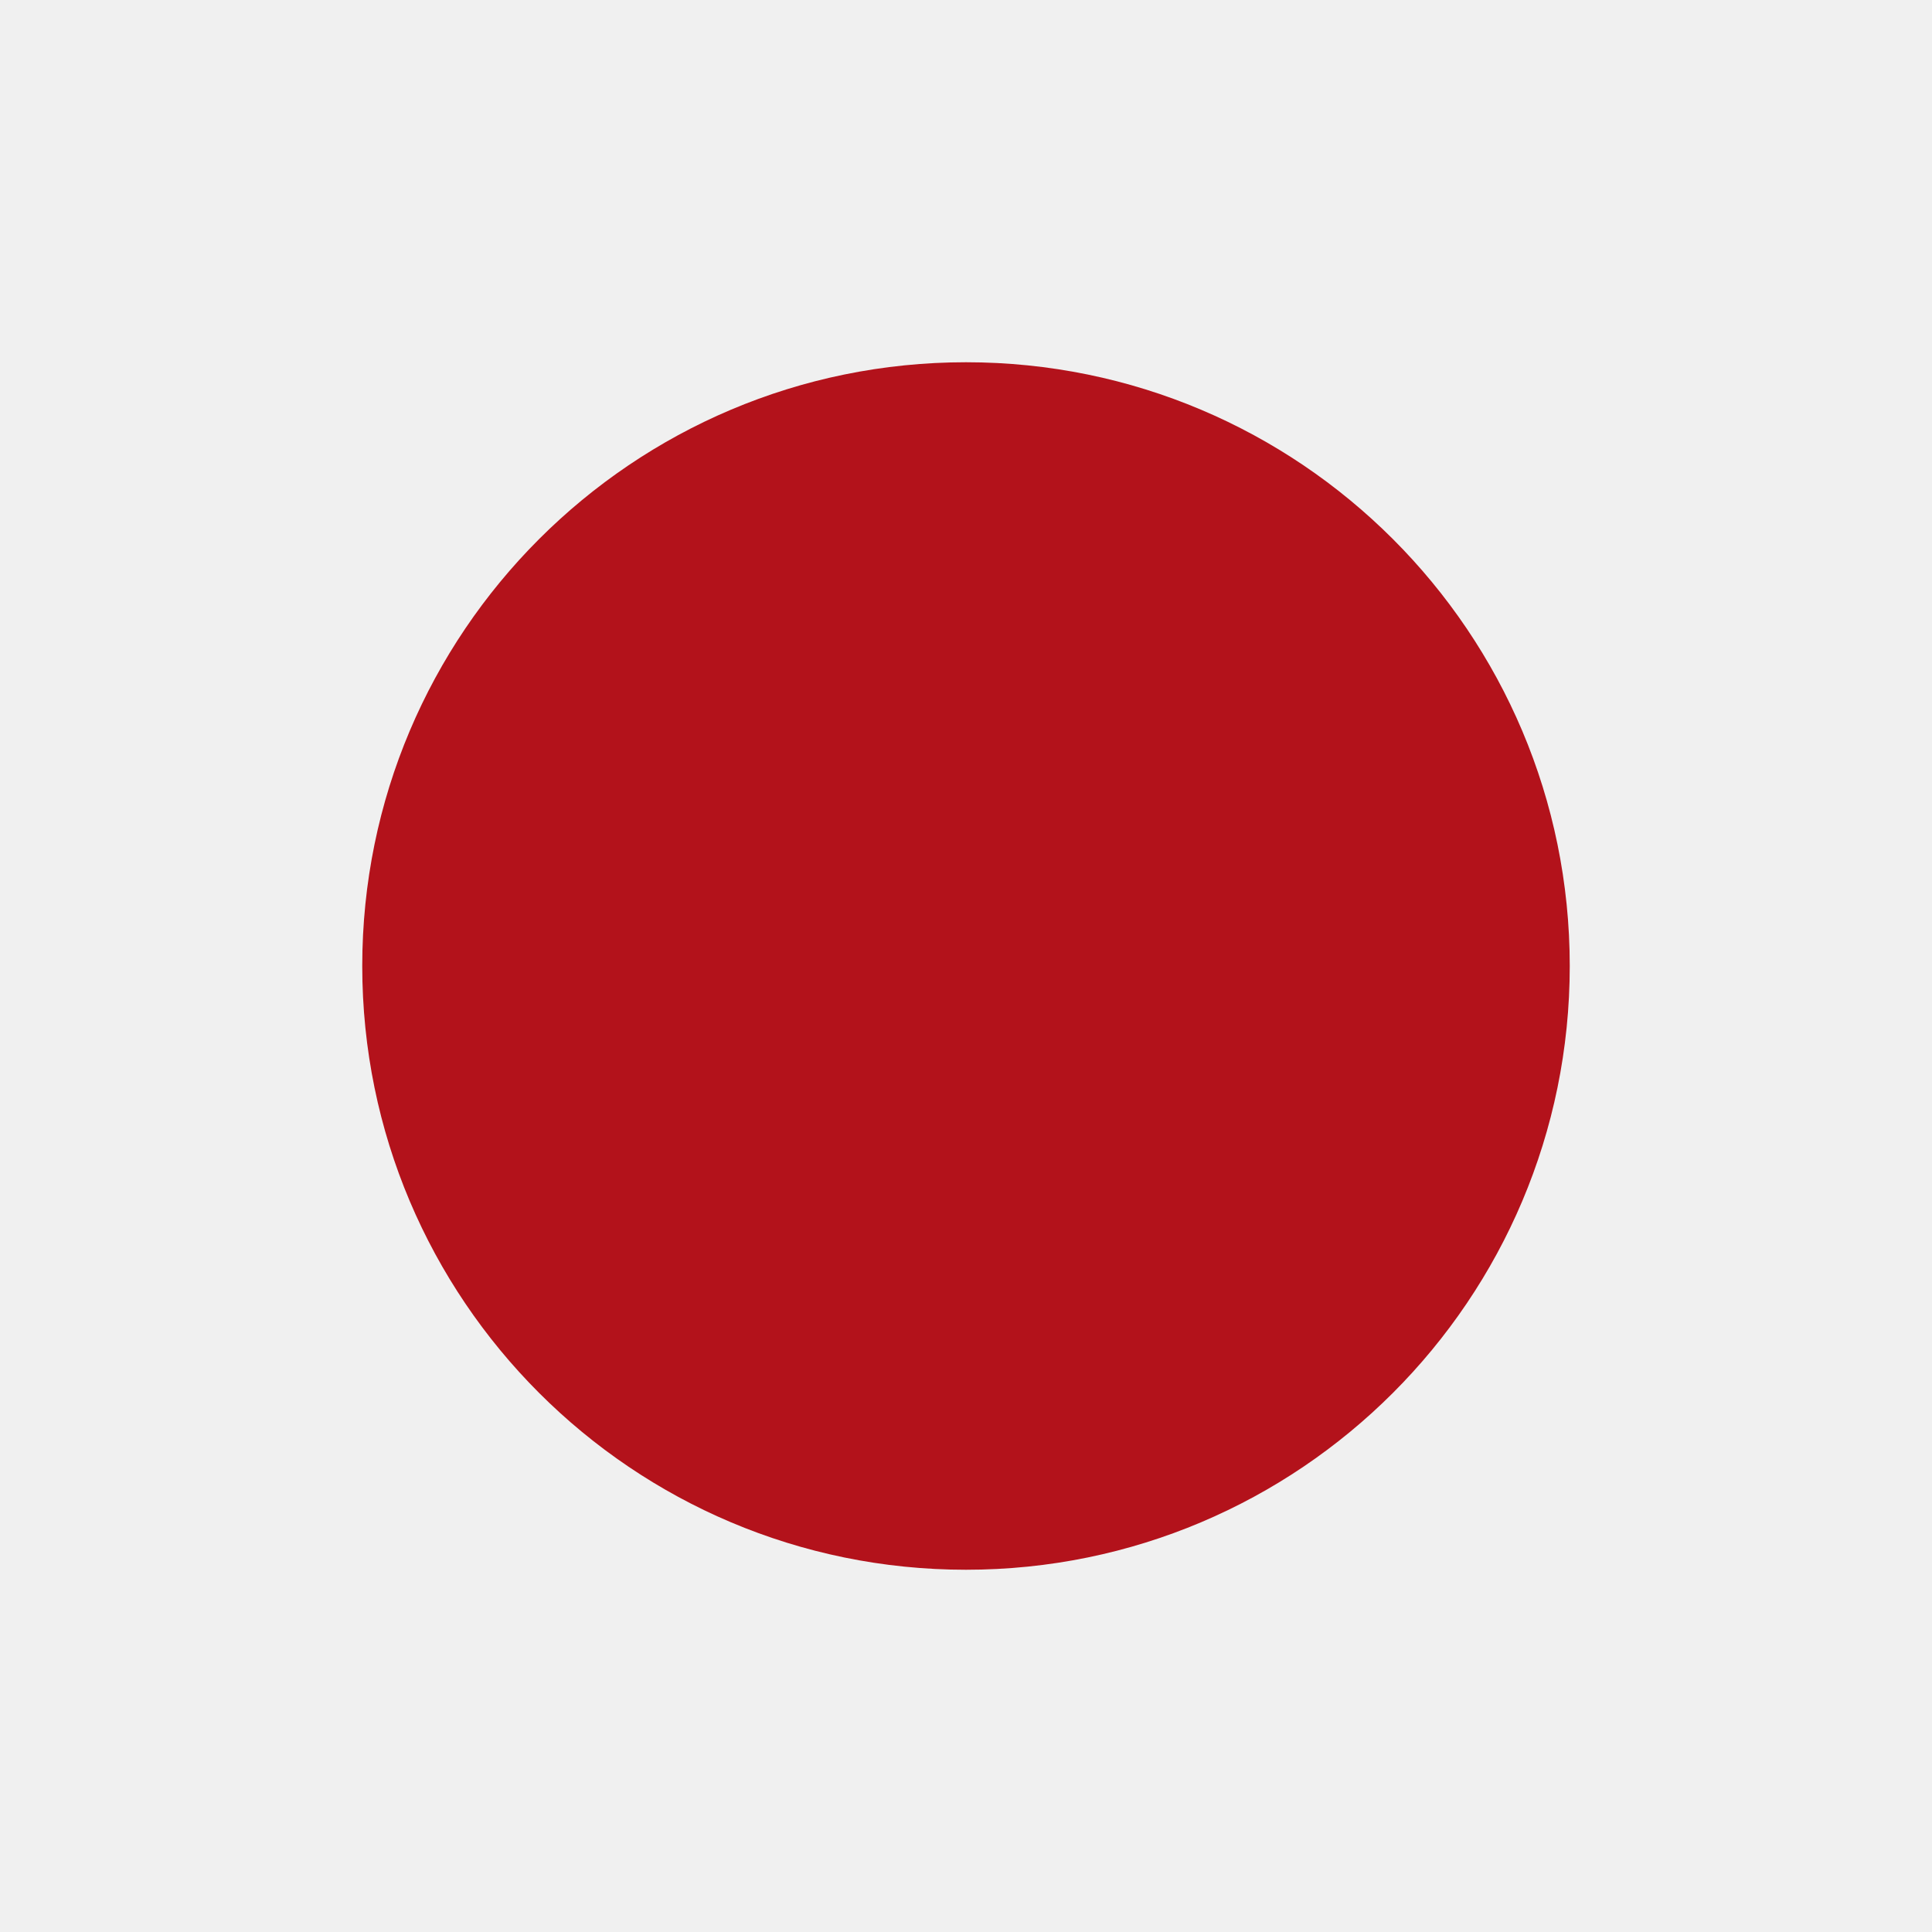
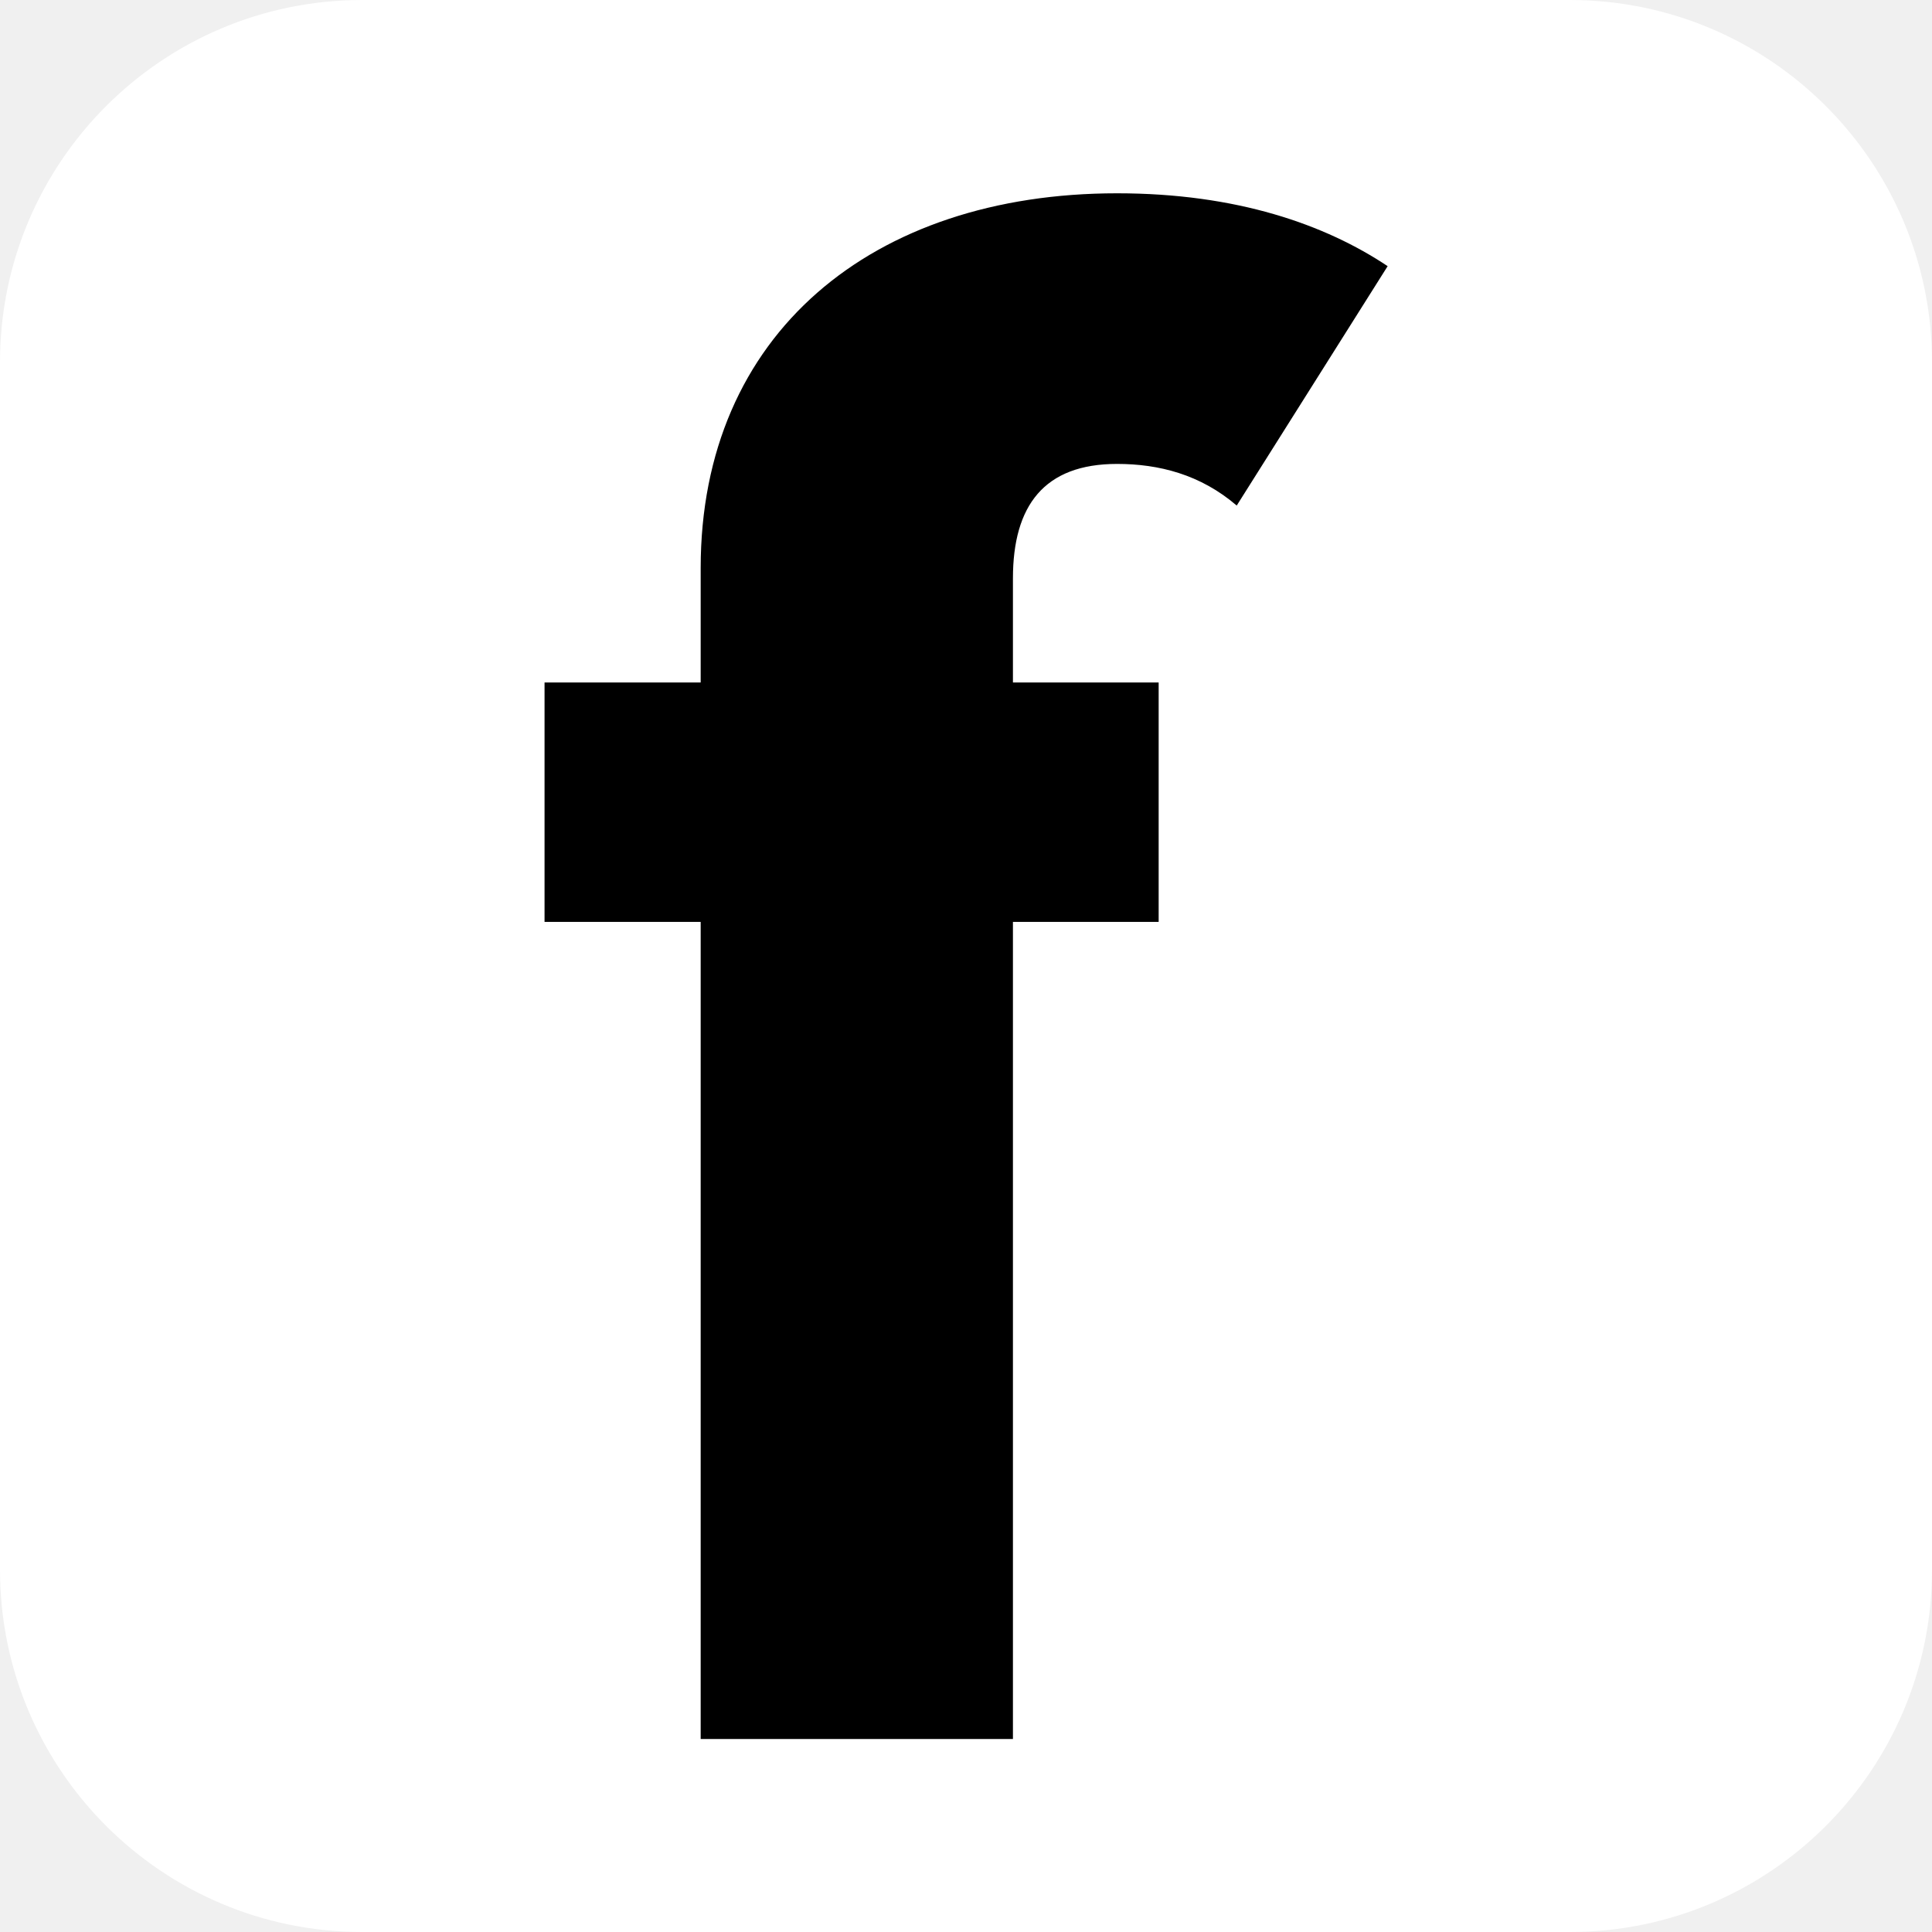
<svg xmlns="http://www.w3.org/2000/svg" viewBox="0 0 64 64">
-   <circle cx="32" cy="32" r="20" fill="#b3121b" />
+   <rect width="64" height="64" rx="12" fill="#ffffff" />
+   <path transform="translate(-27.13 3.3) scale(0.1724)" d="M292 315V158H262V112H292V90C292 45 325 18 372 18C395 18 412 24 424 32L395 78C388 72 380 70 372 70C358 70 352 78 352 92V112H380V158H352V315Z" fill="#000000" />
</svg>
